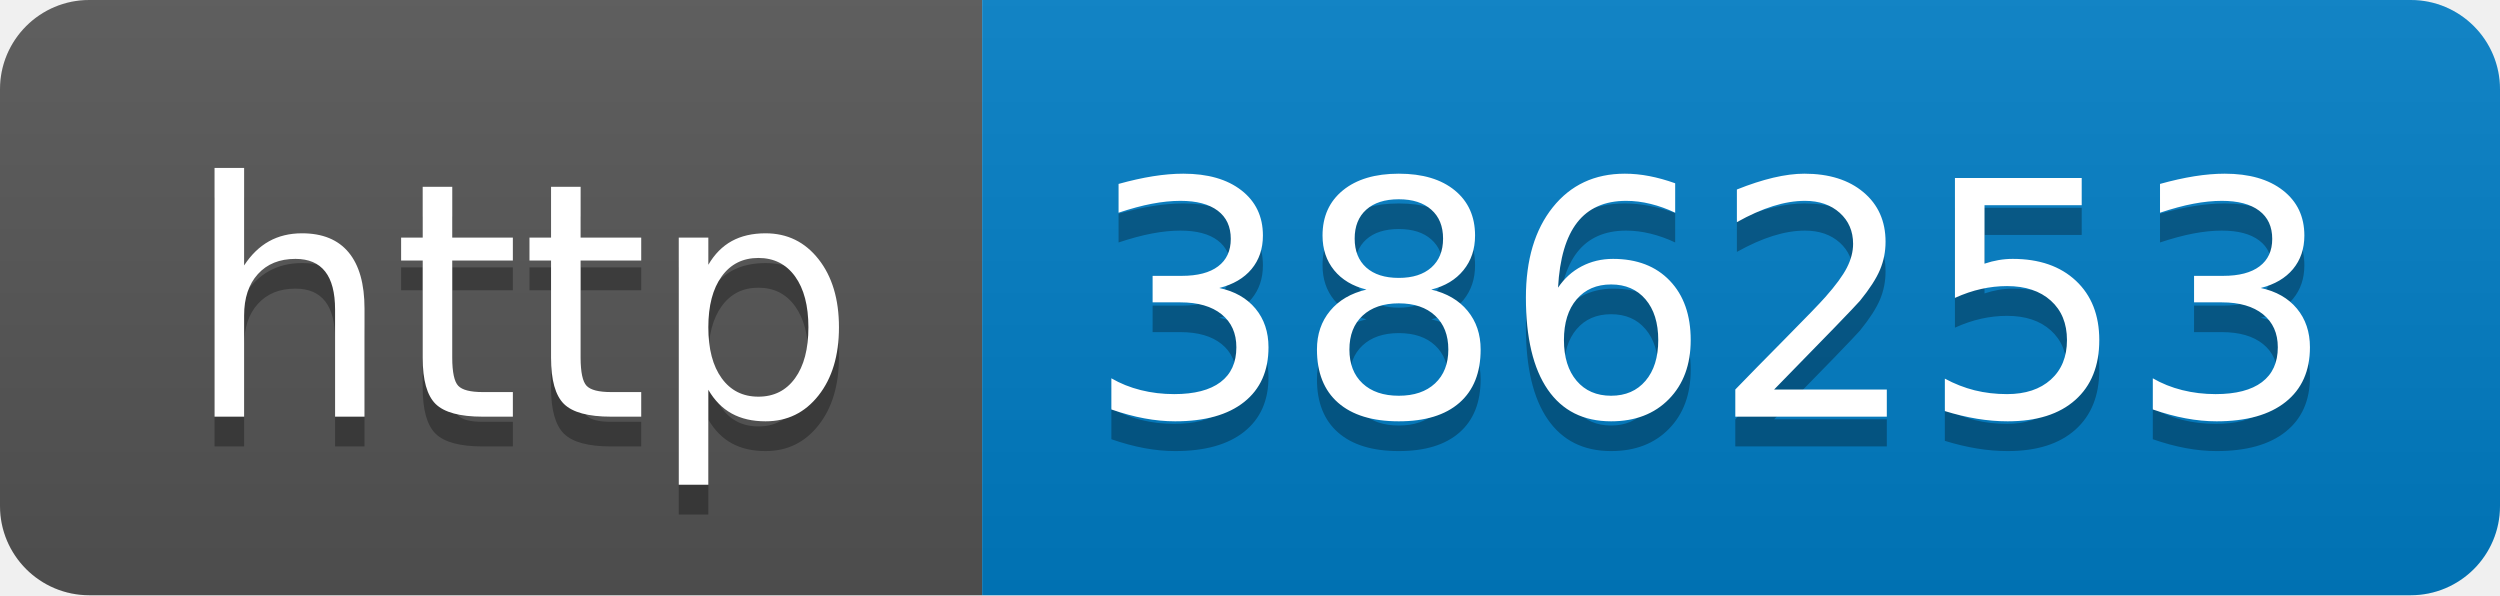
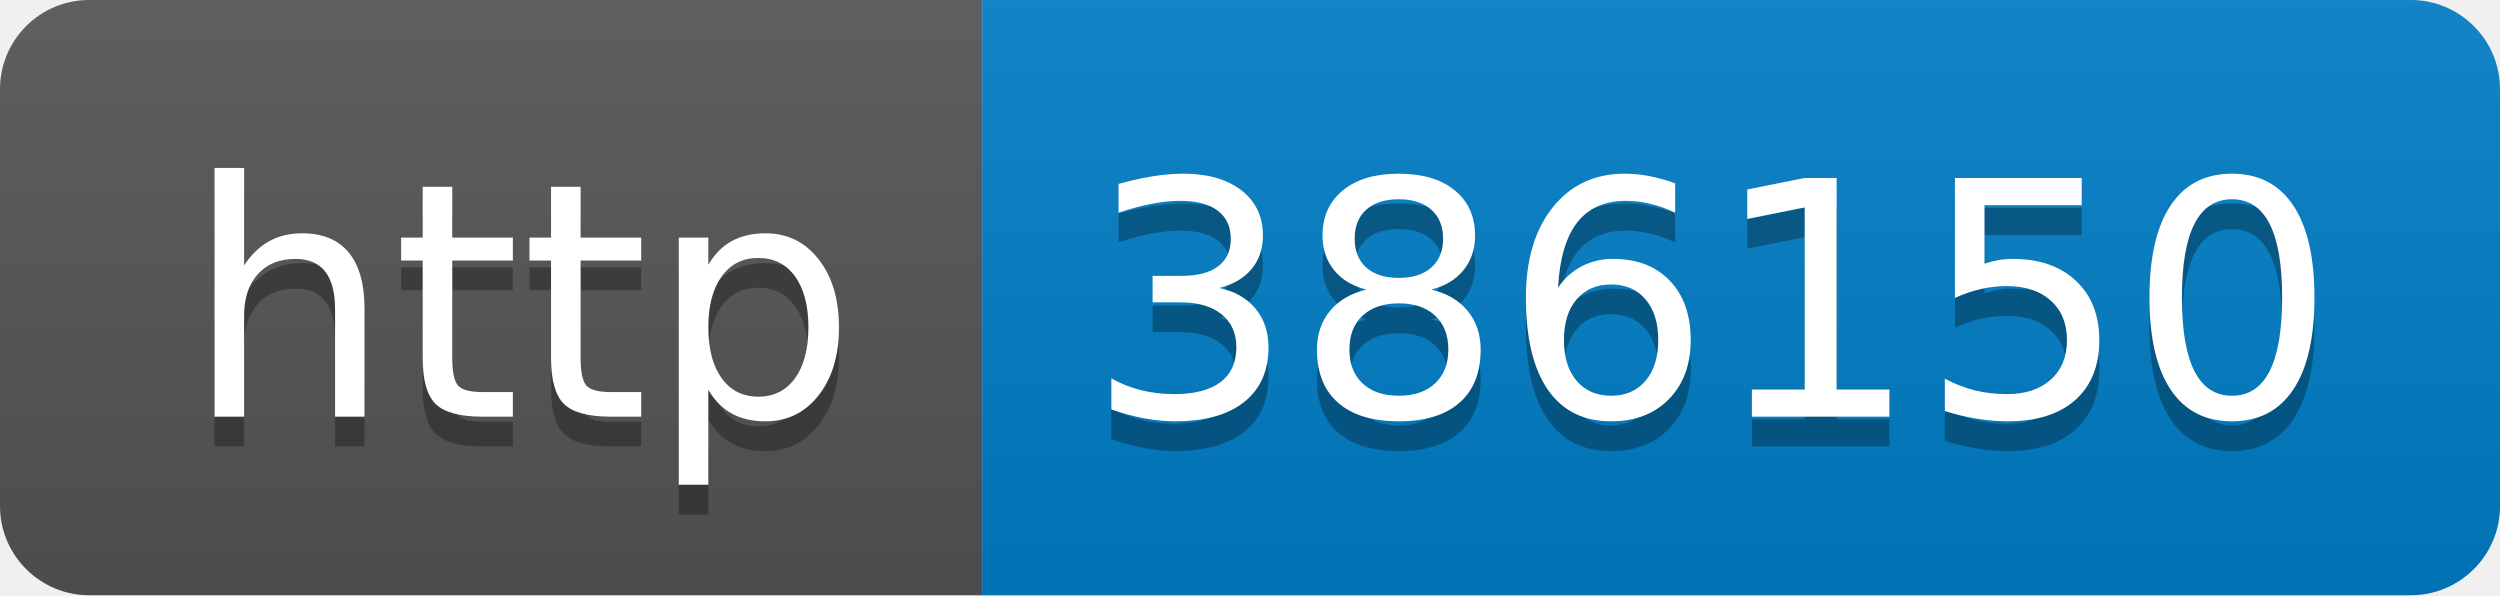
- <svg xmlns="http://www.w3.org/2000/svg" width="84" height="20" role="img" aria-label="http: 386253">
+ <svg xmlns="http://www.w3.org/2000/svg" width="84" height="20" role="img" aria-label="http: 386150">
  <linearGradient id="s" x2="0" y2="100%">
    <stop offset="0" stop-color="#bbb" stop-opacity=".1" />
    <stop offset="1" stop-opacity=".1" />
  </linearGradient>
  <clipPath id="r">
    <rect width="84" height="20" rx="3" fill="#fff" />
  </clipPath>
  <g clip-path="url(#r)">
    <rect width="33" height="20" fill="#555" />
    <rect x="33" width="51" height="20" fill="#007ec6" />
    <rect width="84" height="20" fill="url(#s)" />
  </g>
  <g fill="#fff" text-anchor="middle" font-family="Verdana,Geneva,DejaVu Sans,sans-serif" text-rendering="geometricPrecision" font-size="110">
    <text aria-hidden="true" x="175" y="150" fill="#010101" fill-opacity=".3" transform="scale(.1)" textLength="230">http</text>
    <text x="175" y="140" transform="scale(.1)" fill="#fff" textLength="230">http</text>
-     <text aria-hidden="true" x="575" y="150" fill="#010101" fill-opacity=".3" transform="scale(.1)" textLength="410">386253</text>
-     <text x="575" y="140" transform="scale(.1)" fill="#fff" textLength="410">386253</text>
+     <text aria-hidden="true" x="575" y="150" fill="#010101" fill-opacity=".3" transform="scale(.1)" textLength="410">386150</text>
+     <text x="575" y="140" transform="scale(.1)" fill="#fff" textLength="410">386150</text>
  </g>
</svg>
